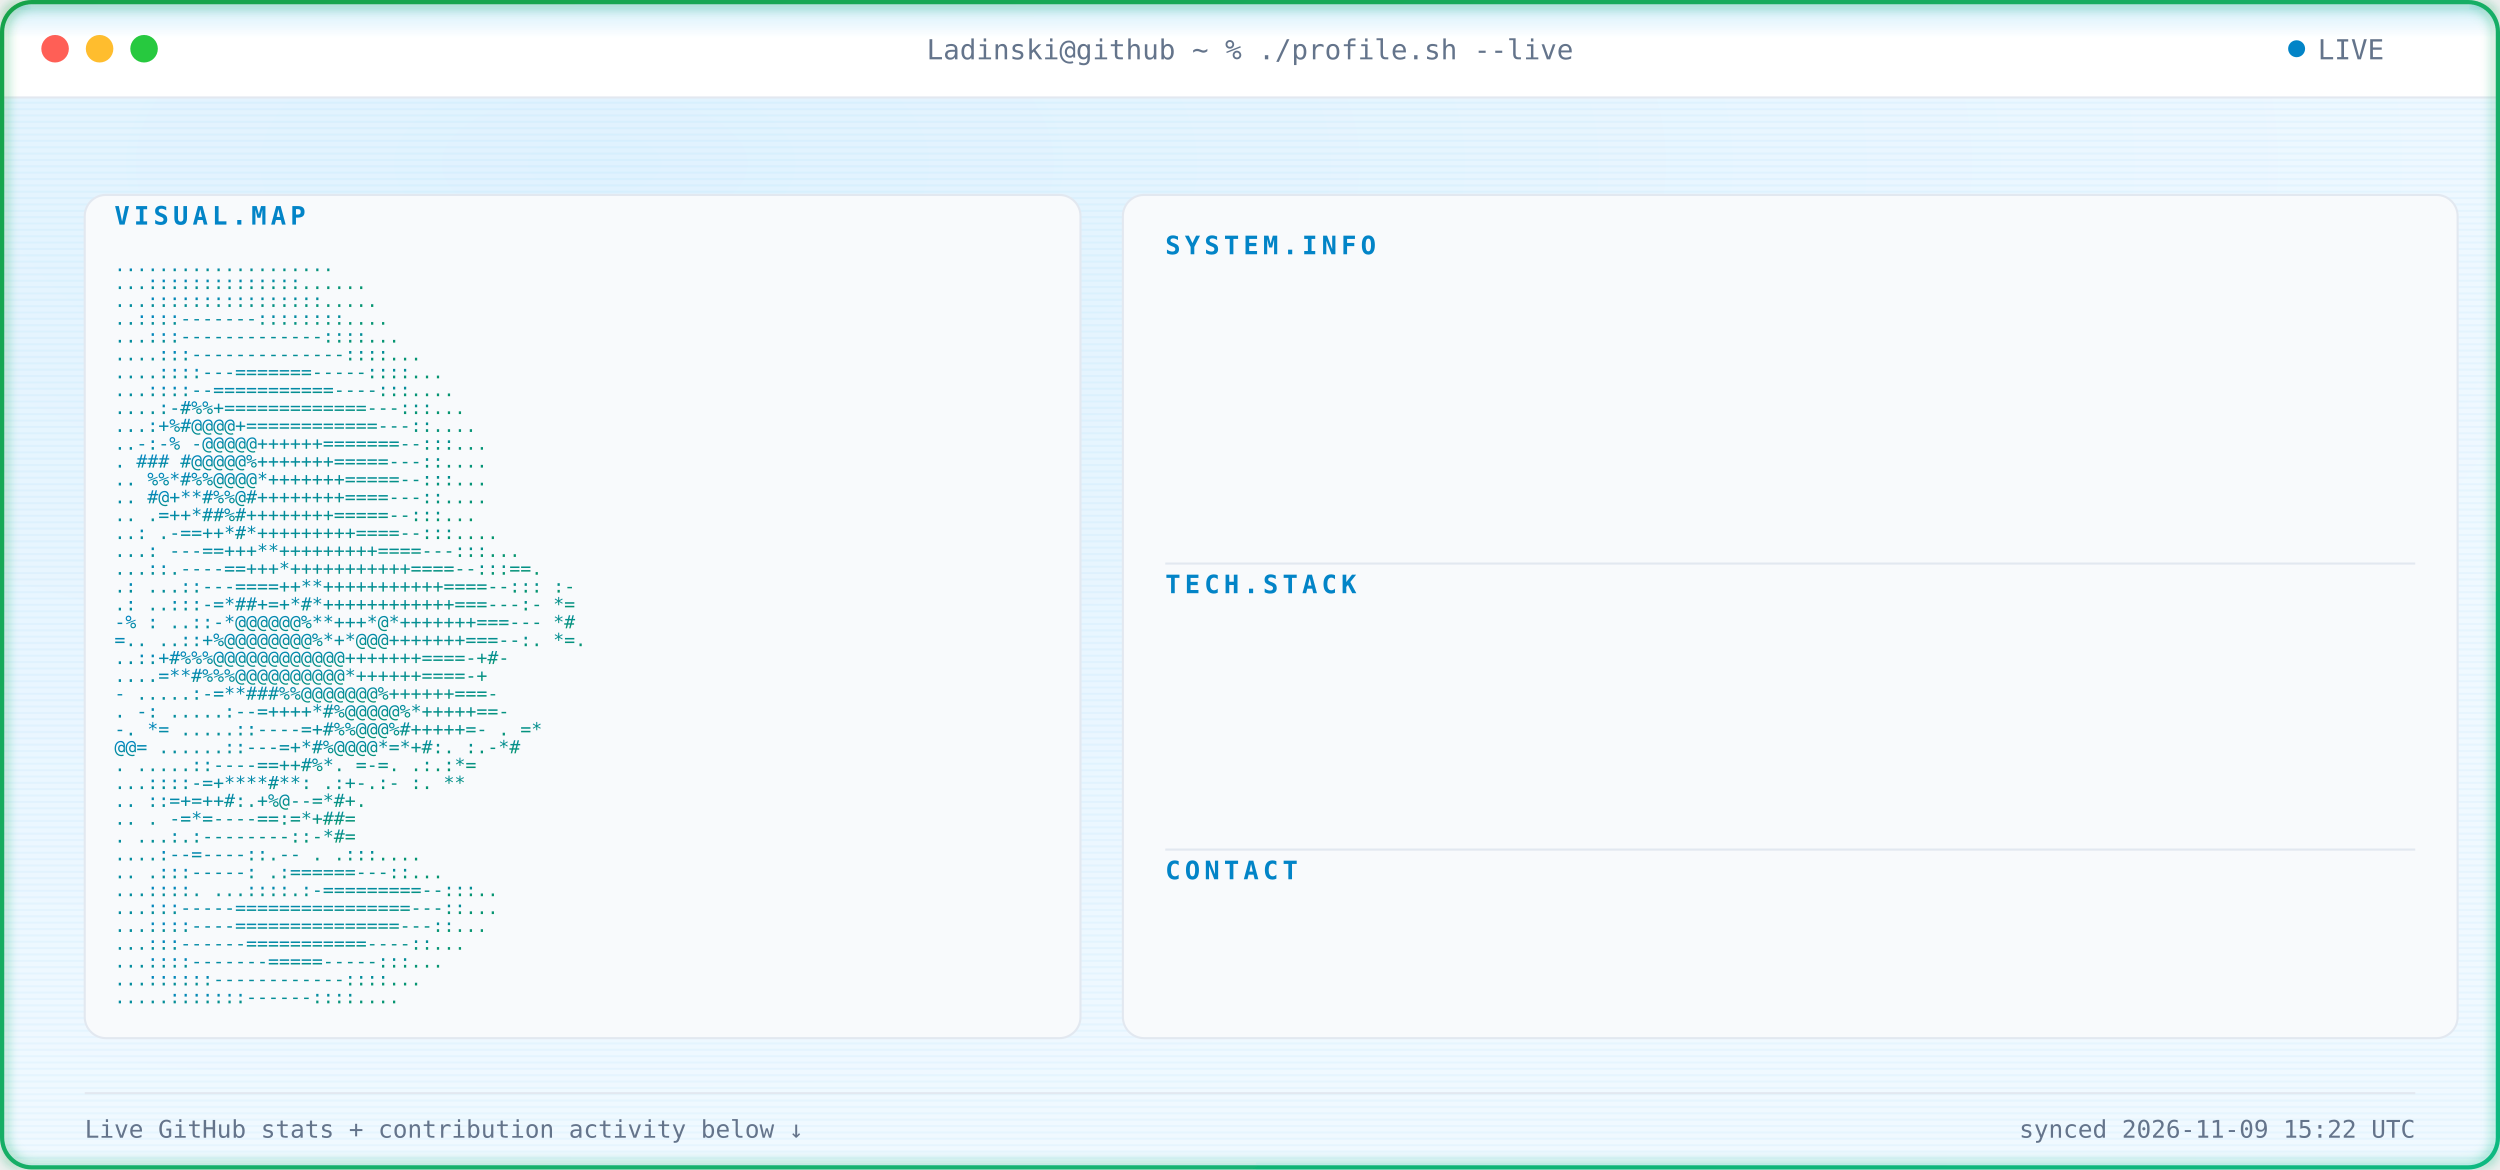
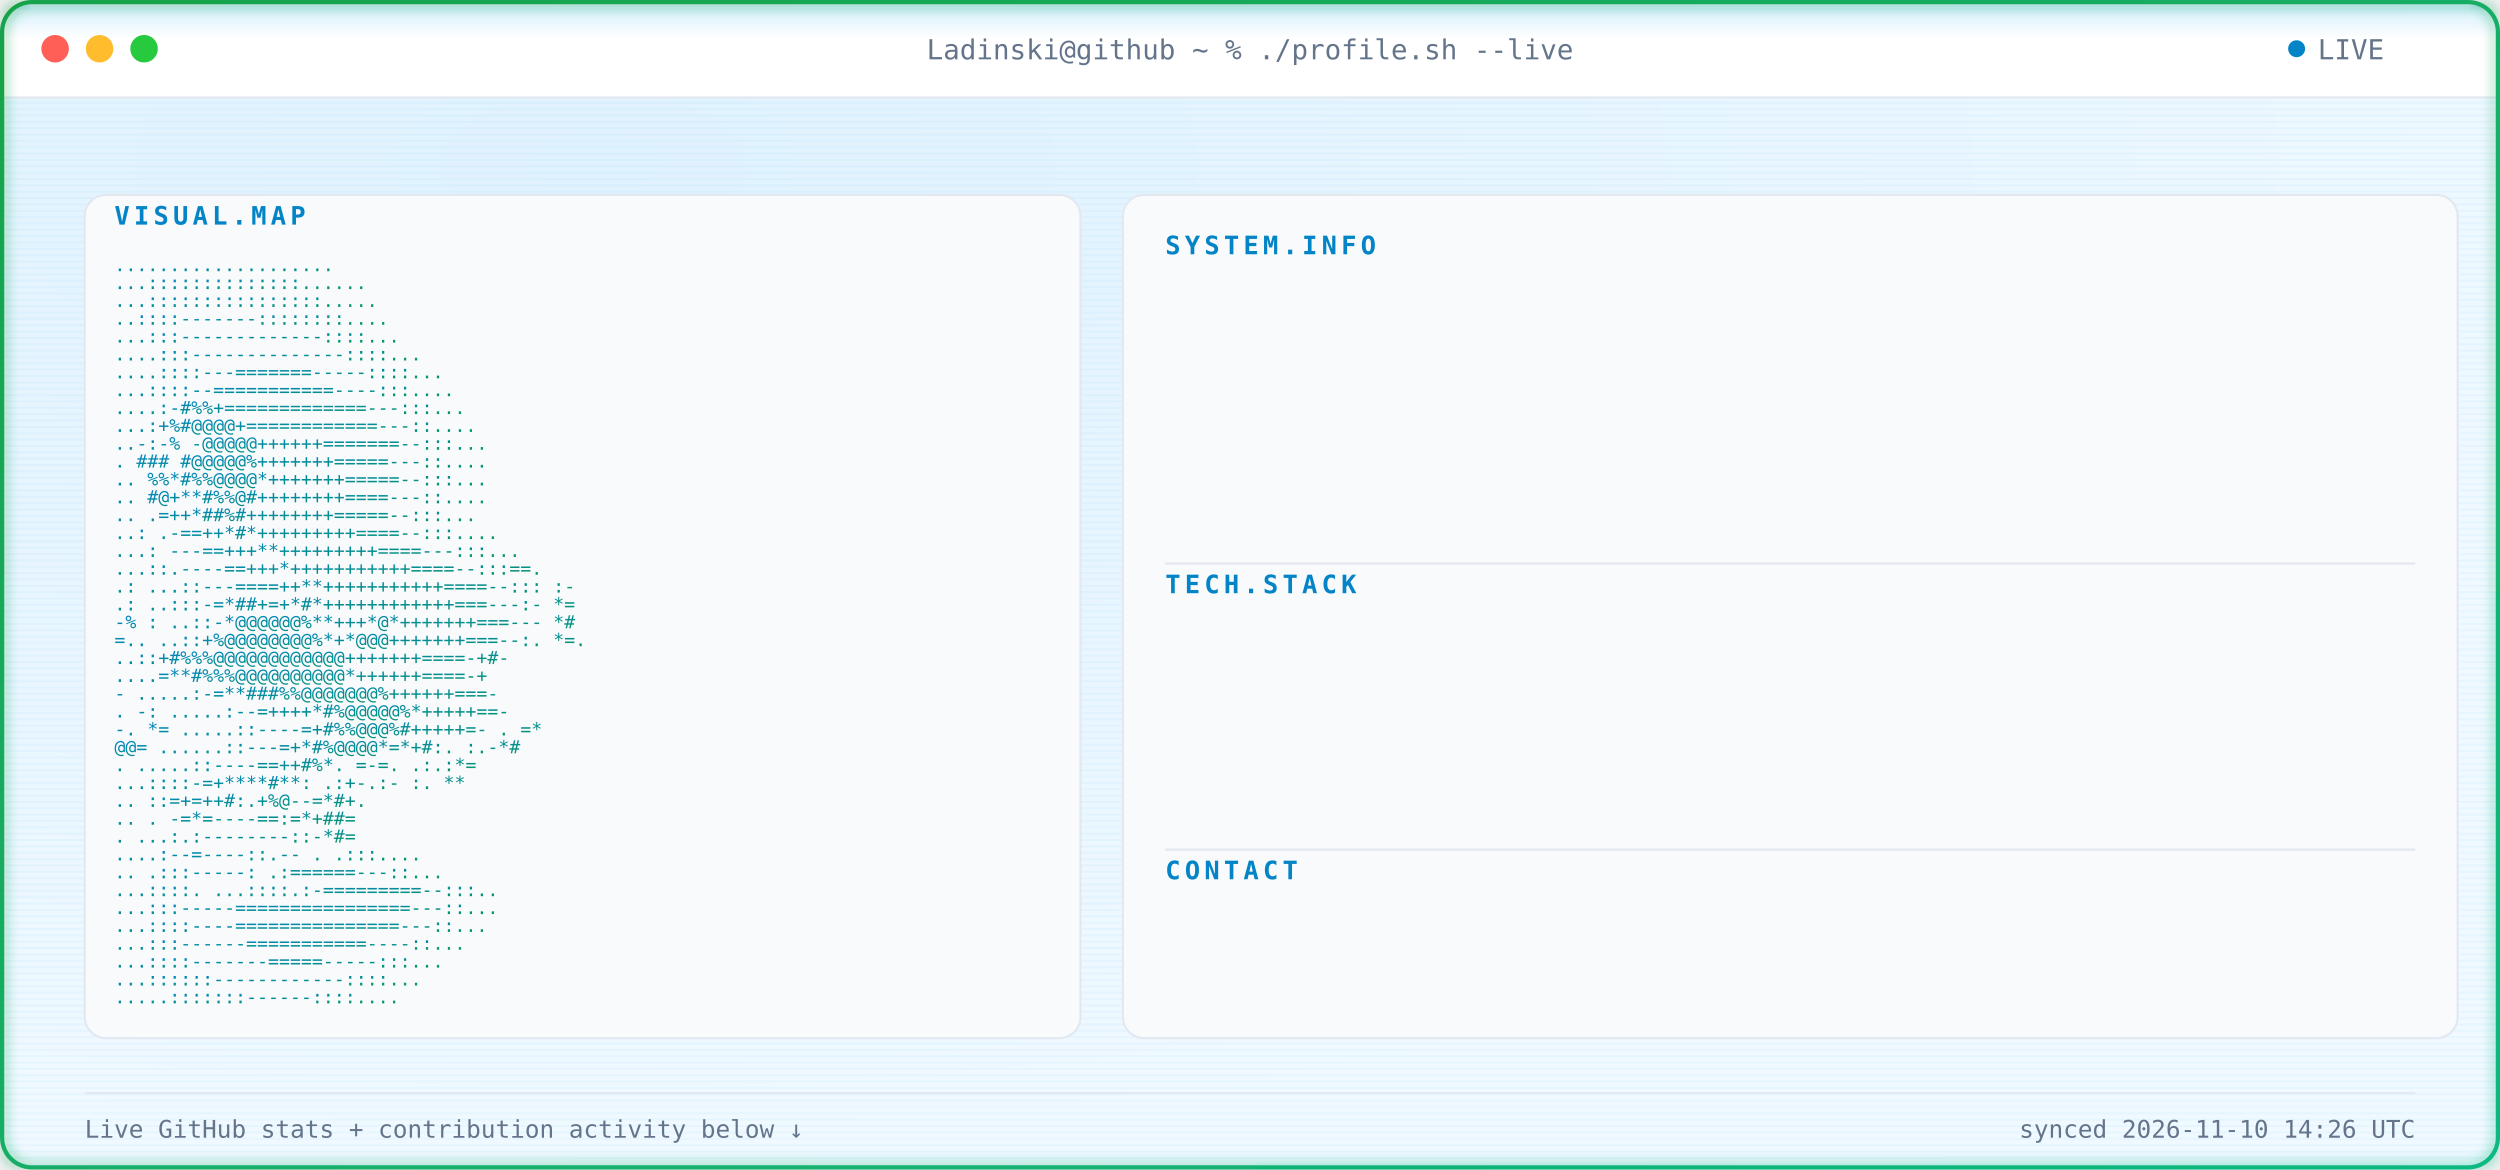
<svg xmlns="http://www.w3.org/2000/svg" width="1180" height="552" viewBox="0 0 1180 552" font-family="ui-monospace, SFMono-Regular, Menlo, Consolas, monospace">
  <defs>
    <radialGradient id="bgGlow" cx="24%" cy="14%" r="85%">
      <stop offset="0%" stop-color="#E0F2FE" />
      <stop offset="100%" stop-color="#F0F9FF" />
    </radialGradient>
    <linearGradient id="borderGrad" x1="0%" y1="0%" x2="100%" y2="100%">
      <stop offset="0%" stop-color="#16A34A">
        <animate attributeName="stop-color" values="#16A34A;#059669;#10B981;#16A34A" dur="9s" repeatCount="indefinite" />
      </stop>
      <stop offset="100%" stop-color="#10B981">
        <animate attributeName="stop-color" values="#10B981;#16A34A;#059669;#10B981" dur="9s" repeatCount="indefinite" />
      </stop>
    </linearGradient>
    <linearGradient id="asciiGrad" x1="0%" y1="0%" x2="100%" y2="100%">
      <stop offset="0%" stop-color="#0284C7" />
      <stop offset="100%" stop-color="#059669" />
    </linearGradient>
    <pattern id="scanlines" width="3" height="3" patternUnits="userSpaceOnUse">
      <rect width="3" height="1" fill="#0EA5E9" opacity="0.045" />
    </pattern>
    <linearGradient id="scanBeam" x1="0%" y1="0%" x2="0%" y2="100%">
      <stop offset="0%" stop-color="#0EA5E9" stop-opacity="0" />
      <stop offset="50%" stop-color="#0EA5E9" stop-opacity="0.22" />
      <stop offset="100%" stop-color="#0EA5E9" stop-opacity="0" />
    </linearGradient>
    <filter id="softGlow" x="-40%" y="-40%" width="180%" height="180%">
      <feGaussianBlur stdDeviation="3" result="blur" />
      <feMerge>
        <feMergeNode in="blur" />
        <feMergeNode in="SourceGraphic" />
      </feMerge>
    </filter>
    <clipPath id="frameClip">
      <rect x="1" y="1" width="1178" height="550" rx="14" />
    </clipPath>
    <clipPath id="r0">
      <rect x="550" y="132" width="0" height="20">
        <animate attributeName="width" from="0" to="590" dur="0.4s" begin="0.9s" fill="freeze" calcMode="spline" keySplines="0.3 0 0.2 1" />
      </rect>
    </clipPath>
    <clipPath id="r1">
      <rect x="550" y="157" width="0" height="20">
        <animate attributeName="width" from="0" to="590" dur="0.4s" begin="0.98s" fill="freeze" calcMode="spline" keySplines="0.3 0 0.2 1" />
      </rect>
    </clipPath>
    <clipPath id="r2">
      <rect x="550" y="182" width="0" height="20">
        <animate attributeName="width" from="0" to="590" dur="0.4s" begin="1.06s" fill="freeze" calcMode="spline" keySplines="0.3 0 0.2 1" />
      </rect>
    </clipPath>
    <clipPath id="r3">
      <rect x="550" y="207" width="0" height="20">
        <animate attributeName="width" from="0" to="590" dur="0.4s" begin="1.14s" fill="freeze" calcMode="spline" keySplines="0.3 0 0.2 1" />
      </rect>
    </clipPath>
    <clipPath id="r4">
      <rect x="550" y="232" width="0" height="20">
        <animate attributeName="width" from="0" to="590" dur="0.4s" begin="1.22s" fill="freeze" calcMode="spline" keySplines="0.3 0 0.2 1" />
      </rect>
    </clipPath>
    <clipPath id="r5">
      <rect x="550" y="292" width="0" height="20">
        <animate attributeName="width" from="0" to="590" dur="0.4s" begin="1.3s" fill="freeze" calcMode="spline" keySplines="0.3 0 0.2 1" />
      </rect>
    </clipPath>
    <clipPath id="r6">
      <rect x="550" y="317" width="0" height="20">
        <animate attributeName="width" from="0" to="590" dur="0.4s" begin="1.38s" fill="freeze" calcMode="spline" keySplines="0.3 0 0.2 1" />
      </rect>
    </clipPath>
    <clipPath id="r7">
      <rect x="550" y="342" width="0" height="20">
        <animate attributeName="width" from="0" to="590" dur="0.4s" begin="1.46s" fill="freeze" calcMode="spline" keySplines="0.3 0 0.2 1" />
      </rect>
    </clipPath>
    <clipPath id="r8">
      <rect x="550" y="367" width="0" height="20">
        <animate attributeName="width" from="0" to="590" dur="0.4s" begin="1.54s" fill="freeze" calcMode="spline" keySplines="0.3 0 0.2 1" />
      </rect>
    </clipPath>
    <clipPath id="r9">
      <rect x="550" y="427" width="0" height="20">
        <animate attributeName="width" from="0" to="590" dur="0.4s" begin="1.62s" fill="freeze" calcMode="spline" keySplines="0.3 0 0.2 1" />
      </rect>
    </clipPath>
    <style>

    .term-label {
      fill: #64748B;
      font-size: 13px;
    }


    .panel-title {
      fill: #0284C7;
      font-size: 12px;
      font-weight: 700;
      letter-spacing: 2px;
    }


    .kv-label {
      fill: #0284C7;
      font-size: 13px;
      font-weight: 600;
    }


    .kv-dots {
      fill: #E2E8F0;
      font-size: 13px;
    }


    .kv-value {
      fill: #0F172A;
      font-size: 13px;
    }


    .ascii-row {
      fill: url(#asciiGrad);
      font-size: 8.6px;
      white-space: pre;
    }


    .divider {
      stroke: #E2E8F0;
      stroke-width: 1;
    }


    .foot {
      fill: #64748B;
      font-size: 11.5px;
    }

  </style>
  </defs>
  <g clip-path="url(#frameClip)">
    <rect x="0" y="0" width="1180" height="552" fill="url(#bgGlow)" />
    <rect x="0" y="0" width="1180" height="552" fill="url(#scanlines)" />
    <rect x="0" y="0" width="1180" height="46" fill="#FFFFFF" />
    <line x1="0" y1="46" x2="1180" y2="46" stroke="#E2E8F0" stroke-width="1" />
    <circle cx="26" cy="23" r="6.5" fill="#FF5F56" />
    <circle cx="47" cy="23" r="6.5" fill="#FFBD2E" />
    <circle cx="68" cy="23" r="6.5" fill="#27C93F" />
    <text x="590" y="28" text-anchor="middle" class="term-label">
    Ladinski@github ~ % ./profile.sh --live
  </text>
    <circle cx="1084" cy="23" r="4" fill="#0284C7">
      <animate attributeName="opacity" values="1;0.25;1" dur="1.6s" repeatCount="indefinite" />
    </circle>
    <text x="1094" y="28" class="term-label">
    LIVE
  </text>
    <rect x="40" y="92" width="470" height="398" rx="10" fill="#F8FAFC" stroke="#E2E8F0" stroke-width="1" />
    <text x="54" y="106" class="panel-title">
    VISUAL.MAP
  </text>
    <g transform="translate(0,10)">
      <text x="54" y="118" textLength="442" lengthAdjust="spacingAndGlyphs" class="ascii-row">
                                   ....................           
          </text>
      <text x="54" y="126.429" textLength="442" lengthAdjust="spacingAndGlyphs" class="ascii-row">
                                  ...::::::::::::::......         
          </text>
      <text x="54" y="134.857" textLength="442" lengthAdjust="spacingAndGlyphs" class="ascii-row">
                                  ...::::::::::::::::.....        
          </text>
      <text x="54" y="143.286" textLength="442" lengthAdjust="spacingAndGlyphs" class="ascii-row">
                                  ..::::-------::::::::....       
          </text>
      <text x="54" y="151.714" textLength="442" lengthAdjust="spacingAndGlyphs" class="ascii-row">
                                 ...:::-------------::::...       
          </text>
      <text x="54" y="160.143" textLength="442" lengthAdjust="spacingAndGlyphs" class="ascii-row">
                                ....:::--------------::::...      
          </text>
      <text x="54" y="168.571" textLength="442" lengthAdjust="spacingAndGlyphs" class="ascii-row">
                               ....::::---=======-----::::...     
          </text>
      <text x="54" y="177" textLength="442" lengthAdjust="spacingAndGlyphs" class="ascii-row">
                               ...::::--===========----:::....    
          </text>
      <text x="54" y="185.429" textLength="442" lengthAdjust="spacingAndGlyphs" class="ascii-row">
                              ....:-#%%+=============---:::...    
          </text>
      <text x="54" y="193.857" textLength="442" lengthAdjust="spacingAndGlyphs" class="ascii-row">
                              ...:+%#@@@@+============---::....   
          </text>
      <text x="54" y="202.286" textLength="442" lengthAdjust="spacingAndGlyphs" class="ascii-row">
                             ..-:-% -@@@@@++++++=======--:::...   
          </text>
      <text x="54" y="210.714" textLength="442" lengthAdjust="spacingAndGlyphs" class="ascii-row">
                             .  ### #@@@@@%+++++++=====---::....  
          </text>
      <text x="54" y="219.143" textLength="442" lengthAdjust="spacingAndGlyphs" class="ascii-row">
                            ..   %%*#%%@@@@*+++++++=====--:::...  
          </text>
      <text x="54" y="227.571" textLength="442" lengthAdjust="spacingAndGlyphs" class="ascii-row">
                            ..    #@+**#%%@#++++++++====---::.... 
          </text>
      <text x="54" y="236" textLength="442" lengthAdjust="spacingAndGlyphs" class="ascii-row">
                            ..     .=++*##%#++++++++=====--:::... 
          </text>
      <text x="54" y="244.429" textLength="442" lengthAdjust="spacingAndGlyphs" class="ascii-row">
                            ..:    .-==++*#*+++++++++====--:::....
          </text>
      <text x="54" y="252.857" textLength="442" lengthAdjust="spacingAndGlyphs" class="ascii-row">
                           ...:   ---==+++**+++++++++====---:::...
          </text>
      <text x="54" y="261.286" textLength="442" lengthAdjust="spacingAndGlyphs" class="ascii-row">
                           ...::.----==+++*+++++++++++====--:::==.
          </text>
      <text x="54" y="269.714" textLength="442" lengthAdjust="spacingAndGlyphs" class="ascii-row">
                 .:        ...::---====++**+++++++++++====--::: :-
          </text>
      <text x="54" y="278.143" textLength="442" lengthAdjust="spacingAndGlyphs" class="ascii-row">
                  .:       ..:::-=*##+=+*#*++++++++++++===---:- *=
          </text>
      <text x="54" y="286.571" textLength="442" lengthAdjust="spacingAndGlyphs" class="ascii-row">
                  -%  :    ..::-*@@@@@@%**+++*@*+++++++===---   *#
          </text>
      <text x="54" y="295" textLength="442" lengthAdjust="spacingAndGlyphs" class="ascii-row">
                   =..     ..::+%@@@@@@@@%*+*@@@+++++++===--:. *=.
          </text>
      <text x="54" y="303.429" textLength="442" lengthAdjust="spacingAndGlyphs" class="ascii-row">
                           ..::+#%%%@@@@@@@@@@@@+++++++====-+#-   
          </text>
      <text x="54" y="311.857" textLength="442" lengthAdjust="spacingAndGlyphs" class="ascii-row">
                           ....=**#%%%@@@@@@@@@@*++++++====-+     
          </text>
      <text x="54" y="320.286" textLength="442" lengthAdjust="spacingAndGlyphs" class="ascii-row">
                       -  .....:-=**###%%@@@@@@@%++++++===-       
          </text>
      <text x="54" y="328.714" textLength="442" lengthAdjust="spacingAndGlyphs" class="ascii-row">
                  .    -:  .....:--=++++*#%@@@@@%*+++++==-        
          </text>
      <text x="54" y="337.143" textLength="442" lengthAdjust="spacingAndGlyphs" class="ascii-row">
                  -.    *=   .....::----=+#%%@@@%#+++++=-     . =*
          </text>
      <text x="54" y="345.571" textLength="442" lengthAdjust="spacingAndGlyphs" class="ascii-row">
                        @@=   ......::---=+*#%@@@@*=*+#:.    :.-*#
          </text>
      <text x="54" y="354" textLength="442" lengthAdjust="spacingAndGlyphs" class="ascii-row">
                          .    .....::----==++#%*. =-=.     .:.:*=
          </text>
      <text x="54" y="362.429" textLength="442" lengthAdjust="spacingAndGlyphs" class="ascii-row">
                                ...::::-=+****#**: .:+-.:-  :.  **
          </text>
      <text x="54" y="370.857" textLength="442" lengthAdjust="spacingAndGlyphs" class="ascii-row">
                            ..      ::=+=++#:.+%@--=*#+.          
          </text>
      <text x="54" y="379.286" textLength="442" lengthAdjust="spacingAndGlyphs" class="ascii-row">
                   ..           .   -=*=----==:=*+##=             
          </text>
      <text x="54" y="387.714" textLength="442" lengthAdjust="spacingAndGlyphs" class="ascii-row">
                           .    ...:.:--------::-*#=              
          </text>
      <text x="54" y="396.143" textLength="442" lengthAdjust="spacingAndGlyphs" class="ascii-row">
                                  ....:--=----::.--   .   .:::....
          </text>
      <text x="54" y="404.571" textLength="442" lengthAdjust="spacingAndGlyphs" class="ascii-row">
                             ..      .:::-----:   .:======---::...
          </text>
      <text x="54" y="413" textLength="442" lengthAdjust="spacingAndGlyphs" class="ascii-row">
                             ...::::.  ...::::.:-=========--:::.. 
          </text>
      <text x="54" y="421.429" textLength="442" lengthAdjust="spacingAndGlyphs" class="ascii-row">
                              ...:::-----================---::... 
          </text>
      <text x="54" y="429.857" textLength="442" lengthAdjust="spacingAndGlyphs" class="ascii-row">
                              ...::::----===============---::...  
          </text>
      <text x="54" y="438.286" textLength="442" lengthAdjust="spacingAndGlyphs" class="ascii-row">
                               ...:::------===========----::...   
          </text>
      <text x="54" y="446.714" textLength="442" lengthAdjust="spacingAndGlyphs" class="ascii-row">
                                ...::::-------=====-----:::...    
          </text>
      <text x="54" y="455.143" textLength="442" lengthAdjust="spacingAndGlyphs" class="ascii-row">
                                 ...::::::------------::::...     
          </text>
      <text x="54" y="463.571" textLength="442" lengthAdjust="spacingAndGlyphs" class="ascii-row">
                                  .....:::::::------::::....      
          </text>
    </g>
    <rect x="530" y="92" width="630" height="398" rx="10" fill="#F8FAFC" stroke="#E2E8F0" stroke-width="1" />
    <text x="550" y="120" class="panel-title">
          SYSTEM.INFO
        </text>
    <g clip-path="url(#r0)">
      <text x="550" y="146" class="kv-label">
                Name:
              </text>
      <text x="585.5" y="146" class="kv-dots">
                .............
              </text>
      <text x="1140" y="146" text-anchor="end" class="kv-value">
                Borjan Ladinski
              </text>
    </g>
    <g clip-path="url(#r1)">
      <text x="550" y="171" class="kv-label">
                Role:
              </text>
      <text x="585.5" y="171" class="kv-dots">
                .............
              </text>
      <text x="1140" y="171" text-anchor="end" class="kv-value">
                AI Engineer
              </text>
    </g>
    <g clip-path="url(#r2)">
      <text x="550" y="196" class="kv-label">
                Focus:
              </text>
      <text x="592.6" y="196" class="kv-dots">
                ............
              </text>
      <text x="1140" y="196" text-anchor="end" class="kv-value">
                AI systems &amp; intelligent applications
              </text>
    </g>
    <g clip-path="url(#r3)">
      <text x="550" y="221" class="kv-label">
                Specialty:
              </text>
      <text x="621" y="221" class="kv-dots">
                ........
              </text>
      <text x="1140" y="221" text-anchor="end" class="kv-value">
                Applied AI &amp; Backend Engineering
              </text>
    </g>
    <g clip-path="url(#r4)">
      <text x="550" y="246" class="kv-label">
                Status:
              </text>
      <text x="599.7" y="246" class="kv-dots">
                ...........
              </text>
      <text x="1140" y="246" text-anchor="end" class="kv-value">
                Building &amp; learning
              </text>
    </g>
    <line x1="550" y1="266" x2="1140" y2="266" class="divider" />
    <text x="550" y="280" class="panel-title">
          TECH.STACK
        </text>
    <g clip-path="url(#r5)">
      <text x="550" y="306" class="kv-label">
                Language:
              </text>
      <text x="613.9" y="306" class="kv-dots">
                .........
              </text>
      <text x="1140" y="306" text-anchor="end" class="kv-value">
                Python
              </text>
    </g>
    <g clip-path="url(#r6)">
      <text x="550" y="331" class="kv-label">
                Backend:
              </text>
      <text x="606.8" y="331" class="kv-dots">
                ..........
              </text>
      <text x="1140" y="331" text-anchor="end" class="kv-value">
                FastAPI
              </text>
    </g>
    <g clip-path="url(#r7)">
      <text x="550" y="356" class="kv-label">
                AI / ML:
              </text>
      <text x="606.8" y="356" class="kv-dots">
                ..........
              </text>
      <text x="1140" y="356" text-anchor="end" class="kv-value">
                PyTorch · Hugging Face
              </text>
    </g>
    <g clip-path="url(#r8)">
      <text x="550" y="381" class="kv-label">
                Tools:
              </text>
      <text x="592.6" y="381" class="kv-dots">
                ............
              </text>
      <text x="1140" y="381" text-anchor="end" class="kv-value">
                Docker · Git · GitHub Actions
              </text>
    </g>
    <line x1="550" y1="401" x2="1140" y2="401" class="divider" />
    <text x="550" y="415" class="panel-title">
          CONTACT
        </text>
    <g clip-path="url(#r9)">
      <text x="550" y="441" class="kv-label">
                GitHub:
              </text>
      <text x="599.7" y="441" class="kv-dots">
                ...........
              </text>
      <text x="1140" y="441" text-anchor="end" class="kv-value">
                Ladinski · 38 repos · 1 followers
              </text>
    </g>
    <line x1="40" y1="516" x2="1140" y2="516" stroke="#E2E8F0" stroke-width="1" />
    <text x="40" y="537" class="foot">
    Live GitHub stats + contribution activity below ↓
  </text>
    <text x="1140" y="537" text-anchor="end" class="foot">
-     synced 2026-11-09 15:22 UTC
+     synced 2026-11-10 14:26 UTC
  </text>
    <g>
      <animateTransform attributeName="transform" type="translate" values="         0,-30;         0,582       " dur="7s" repeatCount="indefinite" />
      <rect x="0" y="-18" width="1180" height="36" fill="url(#scanBeam)" />
      <line x1="0" y1="0" x2="1180" y2="0" stroke="#0EA5E9" stroke-width="1.5" opacity="0.95" />
      <circle cx="10" cy="0" r="2.5" fill="#0EA5E9" filter="url(#softGlow)" />
      <circle cx="1170" cy="0" r="2.5" fill="#0EA5E9" filter="url(#softGlow)" />
    </g>
  </g>
  <rect x="1" y="1" width="1178" height="550" rx="14" fill="none" stroke="url(#borderGrad)" stroke-width="2" filter="url(#softGlow)" />
</svg>
